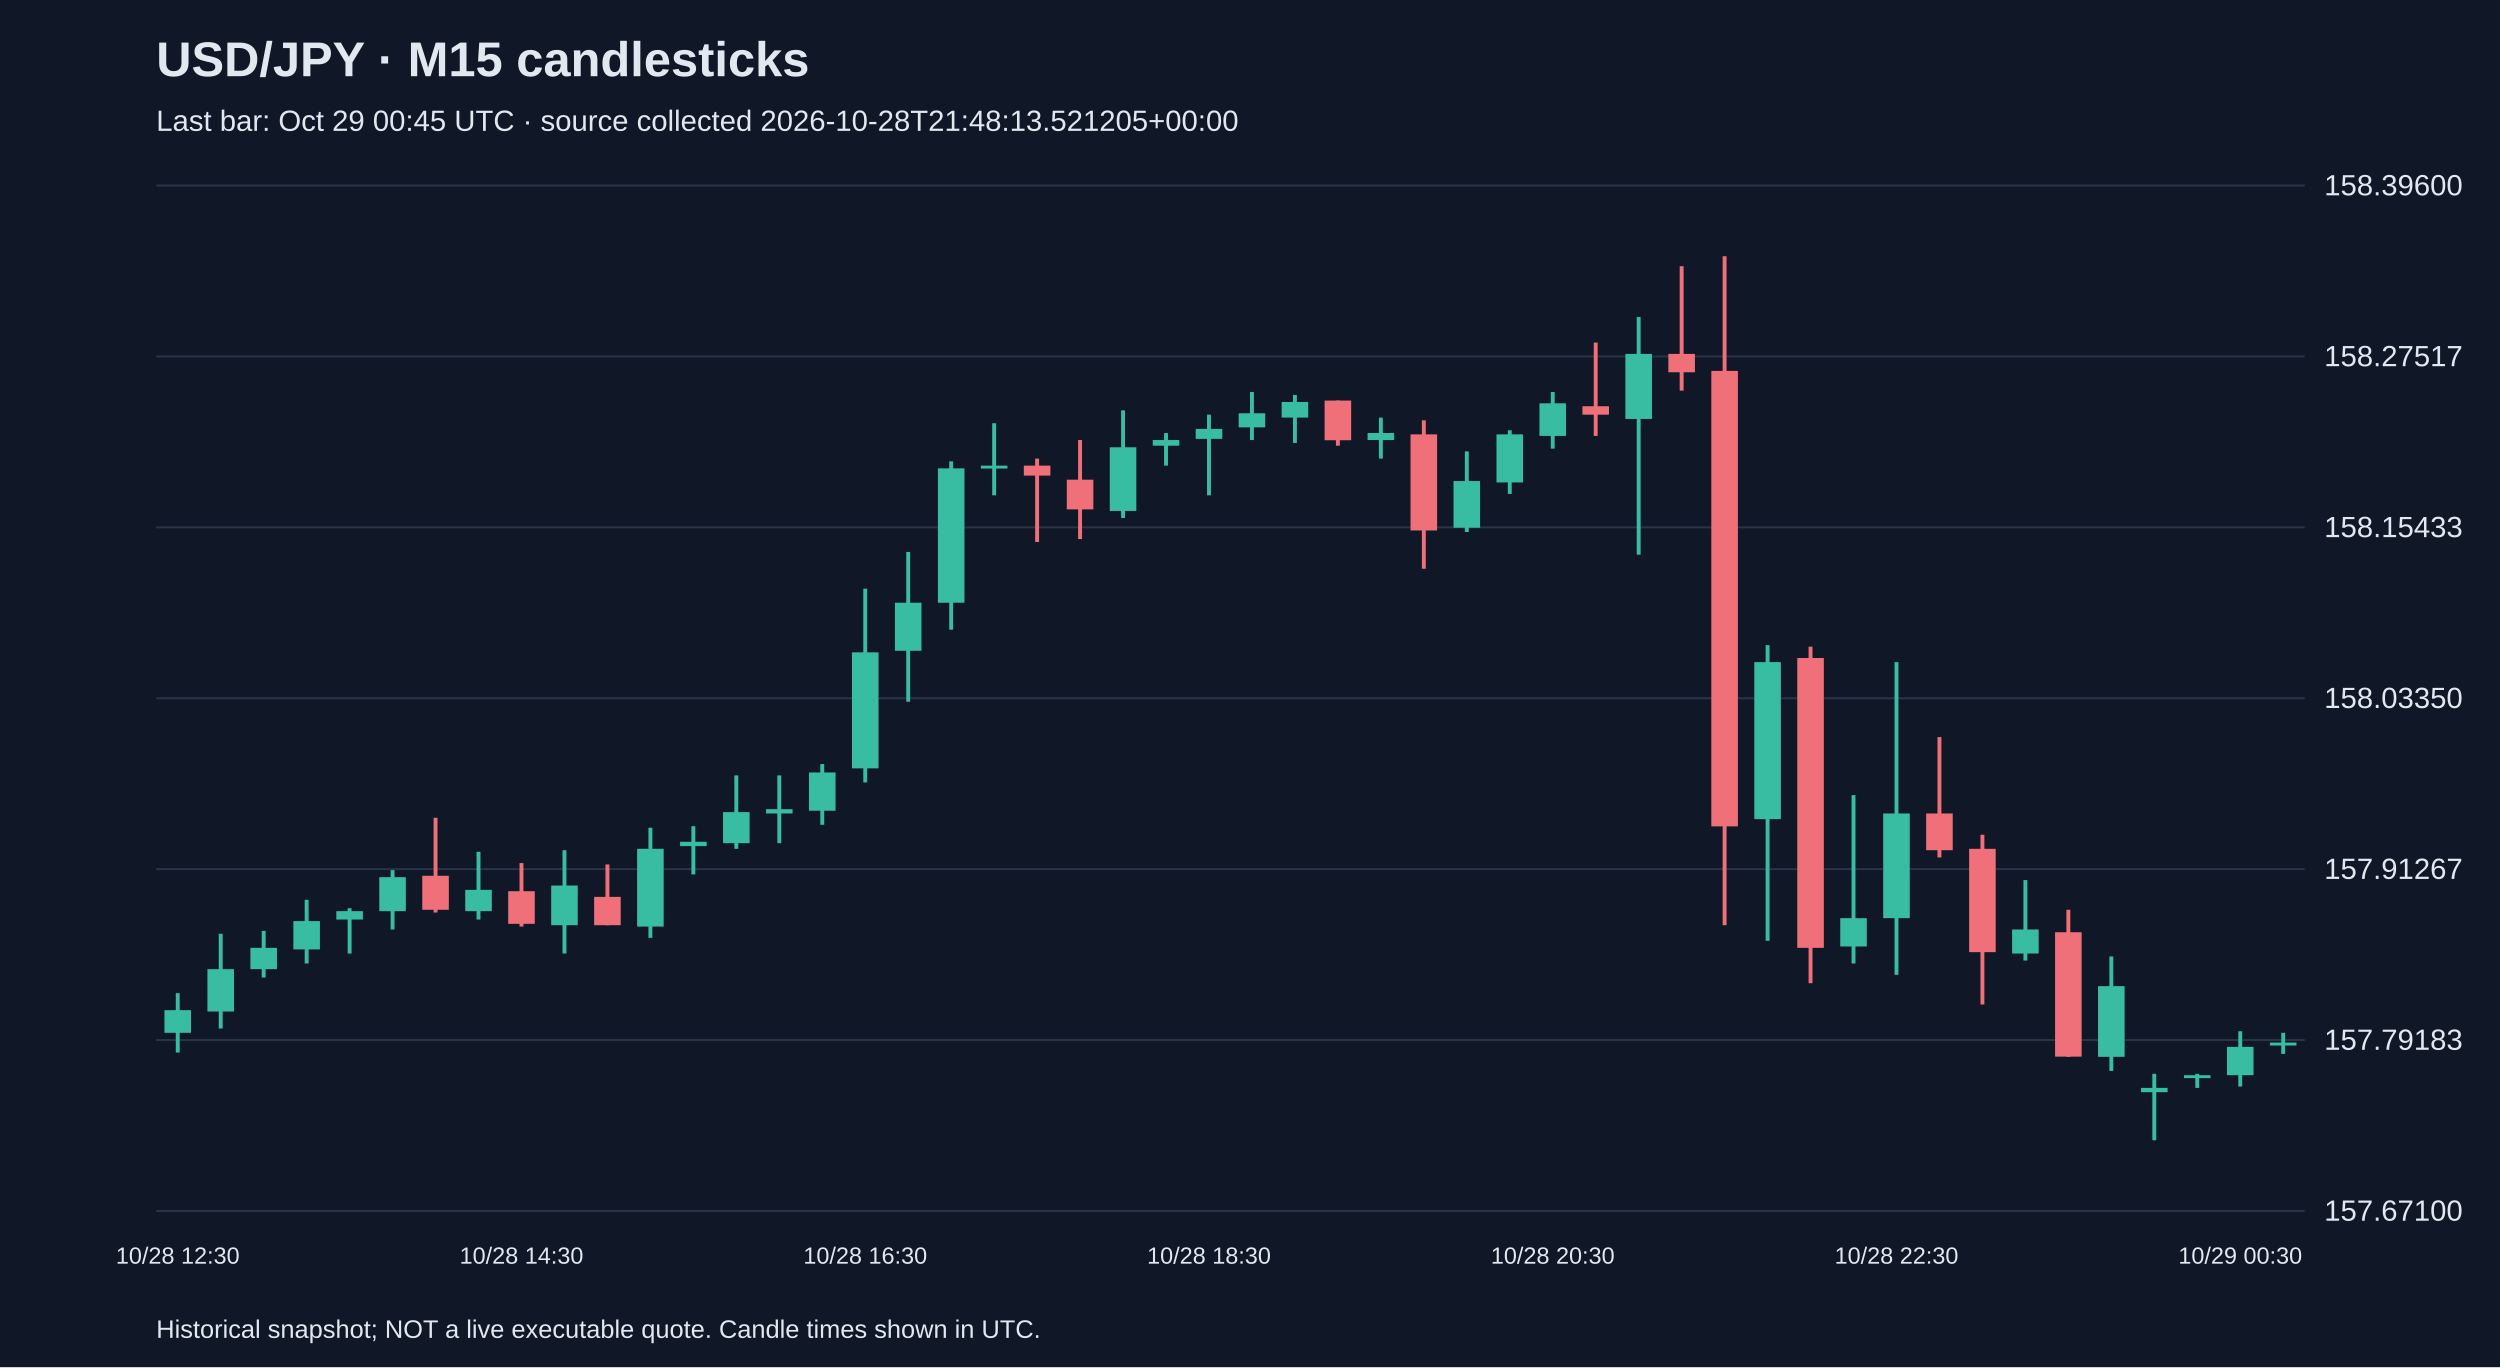
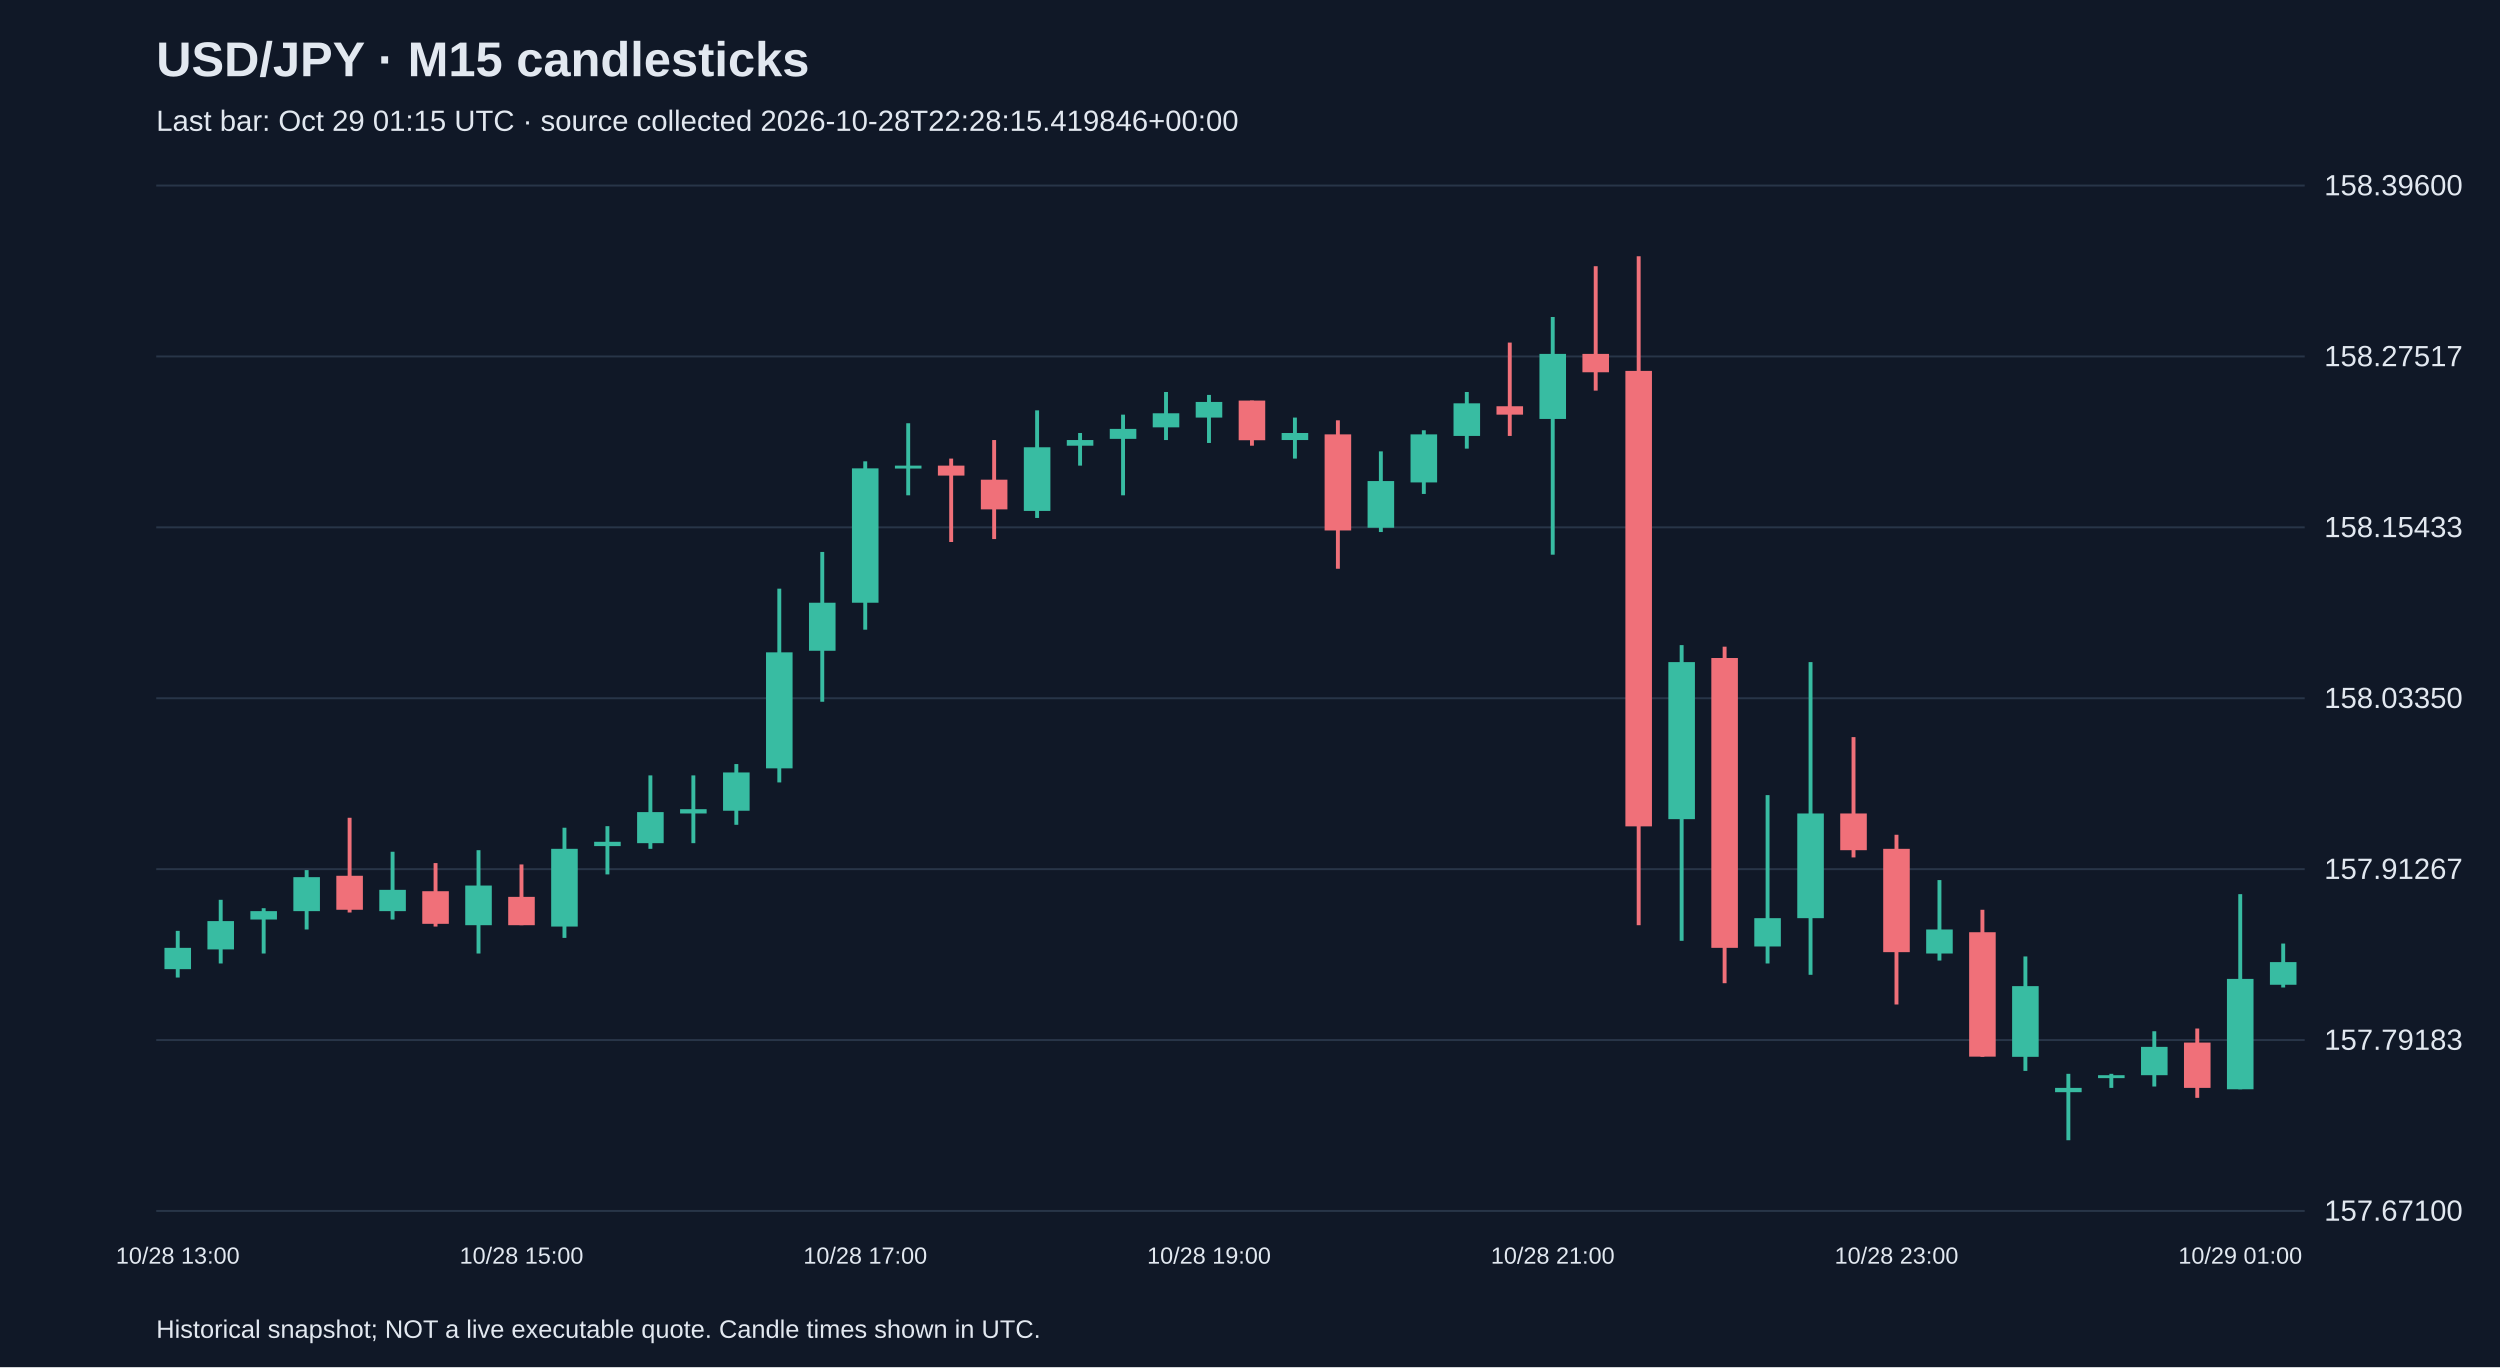
<svg xmlns="http://www.w3.org/2000/svg" viewBox="0 0 1280 700">
  <rect width="100%" height="100%" fill="#101827" />
  <style>text{font-family:Arial,sans-serif;fill:#e2e8f0}</style>
  <text x="80" y="39" font-size="25" font-weight="bold">USD/JPY · M15 candlesticks</text>
-   <text x="80" y="67" font-size="15" fill="#a6b1c5">Last bar: Oct 29 00:45 UTC · source collected 2026-10-28T21:48:13.521205+00:00</text>
+   <text x="80" y="67" font-size="15" fill="#a6b1c5">Last bar: Oct 29 01:15 UTC · source collected 2026-10-28T22:28:15.419846+00:00</text>
  <line x1="80" y1="620.0" x2="1180" y2="620.0" stroke="#283548" />
  <text x="1190" y="625.0" font-size="15">157.67100</text>
  <line x1="80" y1="532.5" x2="1180" y2="532.5" stroke="#283548" />
  <text x="1190" y="537.5" font-size="15">157.79183</text>
  <line x1="80" y1="445.0" x2="1180" y2="445.0" stroke="#283548" />
  <text x="1190" y="450.0" font-size="15">157.91267</text>
  <line x1="80" y1="357.5" x2="1180" y2="357.5" stroke="#283548" />
  <text x="1190" y="362.5" font-size="15">158.03350</text>
  <line x1="80" y1="270.0" x2="1180" y2="270.0" stroke="#283548" />
  <text x="1190" y="275.0" font-size="15">158.15433</text>
  <line x1="80" y1="182.5" x2="1180" y2="182.5" stroke="#283548" />
  <text x="1190" y="187.5" font-size="15">158.27517</text>
  <line x1="80" y1="95.0" x2="1180" y2="95.0" stroke="#283548" />
  <text x="1190" y="100.0" font-size="15">158.39600</text>
-   <line x1="91.0" y1="508.5" x2="91.0" y2="538.9" stroke="#38bca2" stroke-width="2" />
-   <rect x="84.2" y="517.2" width="13.6" height="11.6" fill="#38bca2" />
-   <text x="91.0" y="647" text-anchor="middle" font-size="12">10/28 12:30</text>
-   <line x1="113.0" y1="478.1" x2="113.0" y2="526.6" stroke="#38bca2" stroke-width="2" />
-   <rect x="106.2" y="496.2" width="13.6" height="21.7" fill="#38bca2" />
-   <line x1="135.0" y1="476.6" x2="135.0" y2="500.5" stroke="#38bca2" stroke-width="2" />
-   <rect x="128.2" y="485.3" width="13.6" height="10.9" fill="#38bca2" />
-   <line x1="157.0" y1="460.7" x2="157.0" y2="493.3" stroke="#38bca2" stroke-width="2" />
-   <rect x="150.2" y="471.6" width="13.6" height="14.5" fill="#38bca2" />
-   <line x1="179.0" y1="465.0" x2="179.0" y2="488.2" stroke="#38bca2" stroke-width="2" />
-   <rect x="172.2" y="466.5" width="13.6" height="4.3" fill="#38bca2" />
-   <line x1="201.0" y1="445.5" x2="201.0" y2="475.9" stroke="#38bca2" stroke-width="2" />
-   <rect x="194.2" y="449.1" width="13.6" height="17.4" fill="#38bca2" />
-   <line x1="223.0" y1="418.7" x2="223.0" y2="467.2" stroke="#f07079" stroke-width="2" />
-   <rect x="216.2" y="448.4" width="13.6" height="17.4" fill="#f07079" />
-   <line x1="245.0" y1="436.1" x2="245.0" y2="470.8" stroke="#38bca2" stroke-width="2" />
-   <rect x="238.2" y="455.6" width="13.6" height="10.9" fill="#38bca2" />
-   <line x1="267.0" y1="441.9" x2="267.0" y2="474.4" stroke="#f07079" stroke-width="2" />
-   <rect x="260.2" y="456.3" width="13.6" height="16.7" fill="#f07079" />
-   <text x="267.0" y="647" text-anchor="middle" font-size="12">10/28 14:30</text>
-   <line x1="289.0" y1="435.3" x2="289.0" y2="488.2" stroke="#38bca2" stroke-width="2" />
-   <rect x="282.2" y="453.4" width="13.6" height="20.3" fill="#38bca2" />
-   <line x1="311.0" y1="442.6" x2="311.0" y2="473.7" stroke="#f07079" stroke-width="2" />
-   <rect x="304.2" y="459.2" width="13.6" height="14.5" fill="#f07079" />
-   <line x1="333.0" y1="423.8" x2="333.0" y2="480.2" stroke="#38bca2" stroke-width="2" />
-   <rect x="326.2" y="434.6" width="13.6" height="39.8" fill="#38bca2" />
-   <line x1="355.0" y1="423.0" x2="355.0" y2="447.7" stroke="#38bca2" stroke-width="2" />
-   <rect x="348.2" y="431.0" width="13.6" height="2.2" fill="#38bca2" />
-   <line x1="377.0" y1="397.0" x2="377.0" y2="434.6" stroke="#38bca2" stroke-width="2" />
-   <rect x="370.2" y="415.8" width="13.6" height="15.9" fill="#38bca2" />
-   <line x1="399.0" y1="397.0" x2="399.0" y2="431.7" stroke="#38bca2" stroke-width="2" />
-   <rect x="392.2" y="414.3" width="13.6" height="2.2" fill="#38bca2" />
-   <line x1="421.0" y1="391.2" x2="421.0" y2="422.3" stroke="#38bca2" stroke-width="2" />
-   <rect x="414.2" y="395.5" width="13.6" height="19.6" fill="#38bca2" />
-   <line x1="443.0" y1="301.4" x2="443.0" y2="400.6" stroke="#38bca2" stroke-width="2" />
-   <rect x="436.2" y="334.0" width="13.6" height="59.4" fill="#38bca2" />
-   <text x="443.0" y="647" text-anchor="middle" font-size="12">10/28 16:30</text>
-   <line x1="465.0" y1="282.6" x2="465.0" y2="359.3" stroke="#38bca2" stroke-width="2" />
-   <rect x="458.2" y="308.6" width="13.6" height="24.6" fill="#38bca2" />
-   <line x1="487.0" y1="236.2" x2="487.0" y2="322.4" stroke="#38bca2" stroke-width="2" />
-   <rect x="480.2" y="239.8" width="13.6" height="68.8" fill="#38bca2" />
-   <line x1="509.0" y1="216.7" x2="509.0" y2="253.6" stroke="#38bca2" stroke-width="2" />
-   <rect x="502.2" y="238.4" width="13.6" height="1.5" fill="#38bca2" />
-   <line x1="531.0" y1="234.8" x2="531.0" y2="277.5" stroke="#f07079" stroke-width="2" />
-   <rect x="524.2" y="238.4" width="13.6" height="5.1" fill="#f07079" />
-   <line x1="553.0" y1="225.3" x2="553.0" y2="276.0" stroke="#f07079" stroke-width="2" />
-   <rect x="546.2" y="245.6" width="13.6" height="15.2" fill="#f07079" />
-   <line x1="575.0" y1="210.1" x2="575.0" y2="265.2" stroke="#38bca2" stroke-width="2" />
-   <rect x="568.2" y="229.0" width="13.6" height="32.6" fill="#38bca2" />
-   <line x1="597.0" y1="221.7" x2="597.0" y2="238.4" stroke="#38bca2" stroke-width="2" />
-   <rect x="590.2" y="225.3" width="13.6" height="2.9" fill="#38bca2" />
-   <line x1="619.0" y1="212.3" x2="619.0" y2="253.6" stroke="#38bca2" stroke-width="2" />
-   <rect x="612.2" y="219.6" width="13.6" height="5.1" fill="#38bca2" />
-   <text x="619.0" y="647" text-anchor="middle" font-size="12">10/28 18:30</text>
-   <line x1="641.0" y1="200.7" x2="641.0" y2="225.3" stroke="#38bca2" stroke-width="2" />
-   <rect x="634.2" y="211.6" width="13.6" height="7.2" fill="#38bca2" />
-   <line x1="663.0" y1="202.2" x2="663.0" y2="226.8" stroke="#38bca2" stroke-width="2" />
-   <rect x="656.2" y="205.8" width="13.6" height="8.0" fill="#38bca2" />
-   <line x1="685.0" y1="205.1" x2="685.0" y2="228.2" stroke="#f07079" stroke-width="2" />
-   <rect x="678.2" y="205.1" width="13.6" height="20.3" fill="#f07079" />
-   <line x1="707.0" y1="213.8" x2="707.0" y2="234.8" stroke="#38bca2" stroke-width="2" />
-   <rect x="700.2" y="221.7" width="13.6" height="3.6" fill="#38bca2" />
-   <line x1="729.0" y1="215.2" x2="729.0" y2="291.2" stroke="#f07079" stroke-width="2" />
-   <rect x="722.2" y="222.4" width="13.6" height="49.2" fill="#f07079" />
-   <line x1="751.0" y1="231.1" x2="751.0" y2="272.4" stroke="#38bca2" stroke-width="2" />
-   <rect x="744.2" y="246.3" width="13.6" height="23.9" fill="#38bca2" />
-   <line x1="773.0" y1="220.3" x2="773.0" y2="252.9" stroke="#38bca2" stroke-width="2" />
-   <rect x="766.2" y="222.4" width="13.6" height="24.6" fill="#38bca2" />
-   <line x1="795.0" y1="200.7" x2="795.0" y2="229.7" stroke="#38bca2" stroke-width="2" />
-   <rect x="788.2" y="206.5" width="13.6" height="16.7" fill="#38bca2" />
-   <text x="795.0" y="647" text-anchor="middle" font-size="12">10/28 20:30</text>
-   <line x1="817.0" y1="175.4" x2="817.0" y2="223.2" stroke="#f07079" stroke-width="2" />
-   <rect x="810.2" y="208.0" width="13.6" height="4.3" fill="#f07079" />
-   <line x1="839.0" y1="162.3" x2="839.0" y2="284.0" stroke="#38bca2" stroke-width="2" />
-   <rect x="832.2" y="181.2" width="13.6" height="33.3" fill="#38bca2" />
-   <line x1="861.0" y1="136.3" x2="861.0" y2="200.0" stroke="#f07079" stroke-width="2" />
-   <rect x="854.2" y="181.2" width="13.6" height="9.4" fill="#f07079" />
-   <line x1="883.0" y1="131.2" x2="883.0" y2="473.7" stroke="#f07079" stroke-width="2" />
-   <rect x="876.2" y="189.9" width="13.6" height="233.2" fill="#f07079" />
-   <line x1="905.0" y1="330.3" x2="905.0" y2="481.7" stroke="#38bca2" stroke-width="2" />
-   <rect x="898.2" y="339.0" width="13.6" height="80.4" fill="#38bca2" />
-   <line x1="927.0" y1="331.1" x2="927.0" y2="503.4" stroke="#f07079" stroke-width="2" />
-   <rect x="920.2" y="336.9" width="13.6" height="148.4" fill="#f07079" />
-   <line x1="949.0" y1="407.1" x2="949.0" y2="493.3" stroke="#38bca2" stroke-width="2" />
-   <rect x="942.2" y="470.1" width="13.6" height="14.5" fill="#38bca2" />
-   <line x1="971.0" y1="339.0" x2="971.0" y2="499.1" stroke="#38bca2" stroke-width="2" />
-   <rect x="964.2" y="416.5" width="13.6" height="53.6" fill="#38bca2" />
-   <text x="971.0" y="647" text-anchor="middle" font-size="12">10/28 22:30</text>
-   <line x1="993.0" y1="377.4" x2="993.0" y2="439.0" stroke="#f07079" stroke-width="2" />
-   <rect x="986.2" y="416.5" width="13.6" height="18.8" fill="#f07079" />
-   <line x1="1015.0" y1="427.4" x2="1015.0" y2="514.3" stroke="#f07079" stroke-width="2" />
-   <rect x="1008.2" y="434.6" width="13.6" height="52.9" fill="#f07079" />
-   <line x1="1037.0" y1="450.6" x2="1037.0" y2="491.8" stroke="#38bca2" stroke-width="2" />
-   <rect x="1030.2" y="475.9" width="13.6" height="12.3" fill="#38bca2" />
-   <line x1="1059.0" y1="465.8" x2="1059.0" y2="541.1" stroke="#f07079" stroke-width="2" />
-   <rect x="1052.2" y="477.3" width="13.6" height="63.7" fill="#f07079" />
-   <line x1="1081.0" y1="489.7" x2="1081.0" y2="548.3" stroke="#38bca2" stroke-width="2" />
-   <rect x="1074.2" y="504.9" width="13.6" height="36.2" fill="#38bca2" />
-   <line x1="1103.0" y1="549.8" x2="1103.0" y2="583.8" stroke="#38bca2" stroke-width="2" />
-   <rect x="1096.2" y="557.0" width="13.6" height="2.2" fill="#38bca2" />
-   <line x1="1125.0" y1="549.8" x2="1125.0" y2="557.0" stroke="#38bca2" stroke-width="2" />
-   <rect x="1118.2" y="550.5" width="13.6" height="1.5" fill="#38bca2" />
-   <line x1="1147.0" y1="528.0" x2="1147.0" y2="556.3" stroke="#38bca2" stroke-width="2" />
-   <rect x="1140.2" y="536.0" width="13.6" height="14.5" fill="#38bca2" />
-   <text x="1147.0" y="647" text-anchor="middle" font-size="12">10/29 00:30</text>
-   <line x1="1169.0" y1="528.8" x2="1169.0" y2="539.6" stroke="#38bca2" stroke-width="2" />
-   <rect x="1162.2" y="533.8" width="13.6" height="1.5" fill="#38bca2" />
+   <line x1="91.0" y1="476.6" x2="91.0" y2="500.5" stroke="#38bca2" stroke-width="2" />
+   <rect x="84.2" y="485.3" width="13.6" height="10.9" fill="#38bca2" />
+   <text x="91.0" y="647" text-anchor="middle" font-size="12">10/28 13:00</text>
+   <line x1="113.0" y1="460.7" x2="113.0" y2="493.3" stroke="#38bca2" stroke-width="2" />
+   <rect x="106.2" y="471.6" width="13.6" height="14.5" fill="#38bca2" />
+   <line x1="135.0" y1="465.0" x2="135.0" y2="488.2" stroke="#38bca2" stroke-width="2" />
+   <rect x="128.2" y="466.5" width="13.6" height="4.3" fill="#38bca2" />
+   <line x1="157.0" y1="445.5" x2="157.0" y2="475.9" stroke="#38bca2" stroke-width="2" />
+   <rect x="150.2" y="449.1" width="13.6" height="17.4" fill="#38bca2" />
+   <line x1="179.0" y1="418.7" x2="179.0" y2="467.2" stroke="#f07079" stroke-width="2" />
+   <rect x="172.2" y="448.4" width="13.6" height="17.4" fill="#f07079" />
+   <line x1="201.0" y1="436.1" x2="201.0" y2="470.8" stroke="#38bca2" stroke-width="2" />
+   <rect x="194.2" y="455.6" width="13.6" height="10.9" fill="#38bca2" />
+   <line x1="223.0" y1="441.9" x2="223.0" y2="474.4" stroke="#f07079" stroke-width="2" />
+   <rect x="216.2" y="456.3" width="13.6" height="16.7" fill="#f07079" />
+   <line x1="245.0" y1="435.3" x2="245.0" y2="488.2" stroke="#38bca2" stroke-width="2" />
+   <rect x="238.2" y="453.4" width="13.6" height="20.3" fill="#38bca2" />
+   <line x1="267.0" y1="442.6" x2="267.0" y2="473.7" stroke="#f07079" stroke-width="2" />
+   <rect x="260.2" y="459.2" width="13.6" height="14.5" fill="#f07079" />
+   <text x="267.0" y="647" text-anchor="middle" font-size="12">10/28 15:00</text>
+   <line x1="289.0" y1="423.8" x2="289.0" y2="480.2" stroke="#38bca2" stroke-width="2" />
+   <rect x="282.2" y="434.6" width="13.6" height="39.8" fill="#38bca2" />
+   <line x1="311.0" y1="423.0" x2="311.0" y2="447.7" stroke="#38bca2" stroke-width="2" />
+   <rect x="304.2" y="431.0" width="13.6" height="2.2" fill="#38bca2" />
+   <line x1="333.0" y1="397.0" x2="333.0" y2="434.6" stroke="#38bca2" stroke-width="2" />
+   <rect x="326.2" y="415.8" width="13.6" height="15.9" fill="#38bca2" />
+   <line x1="355.0" y1="397.0" x2="355.0" y2="431.7" stroke="#38bca2" stroke-width="2" />
+   <rect x="348.2" y="414.3" width="13.6" height="2.2" fill="#38bca2" />
+   <line x1="377.0" y1="391.2" x2="377.0" y2="422.3" stroke="#38bca2" stroke-width="2" />
+   <rect x="370.2" y="395.5" width="13.6" height="19.6" fill="#38bca2" />
+   <line x1="399.0" y1="301.4" x2="399.0" y2="400.6" stroke="#38bca2" stroke-width="2" />
+   <rect x="392.2" y="334.0" width="13.6" height="59.4" fill="#38bca2" />
+   <line x1="421.0" y1="282.6" x2="421.0" y2="359.3" stroke="#38bca2" stroke-width="2" />
+   <rect x="414.2" y="308.6" width="13.6" height="24.6" fill="#38bca2" />
+   <line x1="443.0" y1="236.2" x2="443.0" y2="322.4" stroke="#38bca2" stroke-width="2" />
+   <rect x="436.2" y="239.8" width="13.6" height="68.8" fill="#38bca2" />
+   <text x="443.0" y="647" text-anchor="middle" font-size="12">10/28 17:00</text>
+   <line x1="465.0" y1="216.7" x2="465.0" y2="253.6" stroke="#38bca2" stroke-width="2" />
+   <rect x="458.2" y="238.4" width="13.6" height="1.5" fill="#38bca2" />
+   <line x1="487.0" y1="234.8" x2="487.0" y2="277.5" stroke="#f07079" stroke-width="2" />
+   <rect x="480.2" y="238.4" width="13.6" height="5.1" fill="#f07079" />
+   <line x1="509.0" y1="225.3" x2="509.0" y2="276.0" stroke="#f07079" stroke-width="2" />
+   <rect x="502.2" y="245.6" width="13.6" height="15.2" fill="#f07079" />
+   <line x1="531.0" y1="210.1" x2="531.0" y2="265.2" stroke="#38bca2" stroke-width="2" />
+   <rect x="524.2" y="229.0" width="13.6" height="32.6" fill="#38bca2" />
+   <line x1="553.0" y1="221.7" x2="553.0" y2="238.4" stroke="#38bca2" stroke-width="2" />
+   <rect x="546.2" y="225.3" width="13.6" height="2.9" fill="#38bca2" />
+   <line x1="575.0" y1="212.3" x2="575.0" y2="253.6" stroke="#38bca2" stroke-width="2" />
+   <rect x="568.2" y="219.6" width="13.6" height="5.1" fill="#38bca2" />
+   <line x1="597.0" y1="200.7" x2="597.0" y2="225.3" stroke="#38bca2" stroke-width="2" />
+   <rect x="590.2" y="211.6" width="13.6" height="7.2" fill="#38bca2" />
+   <line x1="619.0" y1="202.2" x2="619.0" y2="226.8" stroke="#38bca2" stroke-width="2" />
+   <rect x="612.2" y="205.8" width="13.6" height="8.0" fill="#38bca2" />
+   <text x="619.0" y="647" text-anchor="middle" font-size="12">10/28 19:00</text>
+   <line x1="641.0" y1="205.1" x2="641.0" y2="228.2" stroke="#f07079" stroke-width="2" />
+   <rect x="634.2" y="205.1" width="13.6" height="20.3" fill="#f07079" />
+   <line x1="663.0" y1="213.8" x2="663.0" y2="234.8" stroke="#38bca2" stroke-width="2" />
+   <rect x="656.2" y="221.7" width="13.6" height="3.6" fill="#38bca2" />
+   <line x1="685.0" y1="215.2" x2="685.0" y2="291.2" stroke="#f07079" stroke-width="2" />
+   <rect x="678.2" y="222.4" width="13.6" height="49.2" fill="#f07079" />
+   <line x1="707.0" y1="231.1" x2="707.0" y2="272.4" stroke="#38bca2" stroke-width="2" />
+   <rect x="700.2" y="246.3" width="13.6" height="23.9" fill="#38bca2" />
+   <line x1="729.0" y1="220.3" x2="729.0" y2="252.9" stroke="#38bca2" stroke-width="2" />
+   <rect x="722.2" y="222.4" width="13.6" height="24.6" fill="#38bca2" />
+   <line x1="751.0" y1="200.7" x2="751.0" y2="229.7" stroke="#38bca2" stroke-width="2" />
+   <rect x="744.2" y="206.5" width="13.6" height="16.7" fill="#38bca2" />
+   <line x1="773.0" y1="175.4" x2="773.0" y2="223.2" stroke="#f07079" stroke-width="2" />
+   <rect x="766.2" y="208.0" width="13.6" height="4.3" fill="#f07079" />
+   <line x1="795.0" y1="162.3" x2="795.0" y2="284.0" stroke="#38bca2" stroke-width="2" />
+   <rect x="788.2" y="181.2" width="13.6" height="33.3" fill="#38bca2" />
+   <text x="795.0" y="647" text-anchor="middle" font-size="12">10/28 21:00</text>
+   <line x1="817.0" y1="136.3" x2="817.0" y2="200.0" stroke="#f07079" stroke-width="2" />
+   <rect x="810.2" y="181.2" width="13.6" height="9.4" fill="#f07079" />
+   <line x1="839.0" y1="131.2" x2="839.0" y2="473.7" stroke="#f07079" stroke-width="2" />
+   <rect x="832.2" y="189.9" width="13.6" height="233.2" fill="#f07079" />
+   <line x1="861.0" y1="330.3" x2="861.0" y2="481.7" stroke="#38bca2" stroke-width="2" />
+   <rect x="854.2" y="339.0" width="13.6" height="80.4" fill="#38bca2" />
+   <line x1="883.0" y1="331.1" x2="883.0" y2="503.4" stroke="#f07079" stroke-width="2" />
+   <rect x="876.2" y="336.9" width="13.6" height="148.4" fill="#f07079" />
+   <line x1="905.0" y1="407.1" x2="905.0" y2="493.3" stroke="#38bca2" stroke-width="2" />
+   <rect x="898.2" y="470.1" width="13.6" height="14.5" fill="#38bca2" />
+   <line x1="927.0" y1="339.0" x2="927.0" y2="499.1" stroke="#38bca2" stroke-width="2" />
+   <rect x="920.2" y="416.5" width="13.6" height="53.6" fill="#38bca2" />
+   <line x1="949.0" y1="377.4" x2="949.0" y2="439.0" stroke="#f07079" stroke-width="2" />
+   <rect x="942.2" y="416.5" width="13.6" height="18.8" fill="#f07079" />
+   <line x1="971.0" y1="427.4" x2="971.0" y2="514.3" stroke="#f07079" stroke-width="2" />
+   <rect x="964.2" y="434.6" width="13.6" height="52.9" fill="#f07079" />
+   <text x="971.0" y="647" text-anchor="middle" font-size="12">10/28 23:00</text>
+   <line x1="993.0" y1="450.6" x2="993.0" y2="491.8" stroke="#38bca2" stroke-width="2" />
+   <rect x="986.2" y="475.9" width="13.6" height="12.3" fill="#38bca2" />
+   <line x1="1015.0" y1="465.8" x2="1015.0" y2="541.1" stroke="#f07079" stroke-width="2" />
+   <rect x="1008.2" y="477.3" width="13.6" height="63.7" fill="#f07079" />
+   <line x1="1037.0" y1="489.7" x2="1037.0" y2="548.3" stroke="#38bca2" stroke-width="2" />
+   <rect x="1030.2" y="504.9" width="13.6" height="36.2" fill="#38bca2" />
+   <line x1="1059.0" y1="549.8" x2="1059.0" y2="583.8" stroke="#38bca2" stroke-width="2" />
+   <rect x="1052.2" y="557.0" width="13.6" height="2.2" fill="#38bca2" />
+   <line x1="1081.0" y1="549.8" x2="1081.0" y2="557.0" stroke="#38bca2" stroke-width="2" />
+   <rect x="1074.2" y="550.5" width="13.6" height="1.5" fill="#38bca2" />
+   <line x1="1103.0" y1="528.0" x2="1103.0" y2="556.3" stroke="#38bca2" stroke-width="2" />
+   <rect x="1096.2" y="536.0" width="13.6" height="14.5" fill="#38bca2" />
+   <line x1="1125.0" y1="526.6" x2="1125.0" y2="562.1" stroke="#f07079" stroke-width="2" />
+   <rect x="1118.2" y="533.8" width="13.6" height="23.2" fill="#f07079" />
+   <line x1="1147.0" y1="457.8" x2="1147.0" y2="557.7" stroke="#38bca2" stroke-width="2" />
+   <rect x="1140.2" y="501.2" width="13.6" height="56.5" fill="#38bca2" />
+   <text x="1147.0" y="647" text-anchor="middle" font-size="12">10/29 01:00</text>
+   <line x1="1169.0" y1="483.1" x2="1169.0" y2="505.6" stroke="#38bca2" stroke-width="2" />
+   <rect x="1162.2" y="492.6" width="13.6" height="11.6" fill="#38bca2" />
  <text x="80" y="685" font-size="13">Historical snapshot; NOT a live executable quote. Candle times shown in UTC.</text>
</svg>
